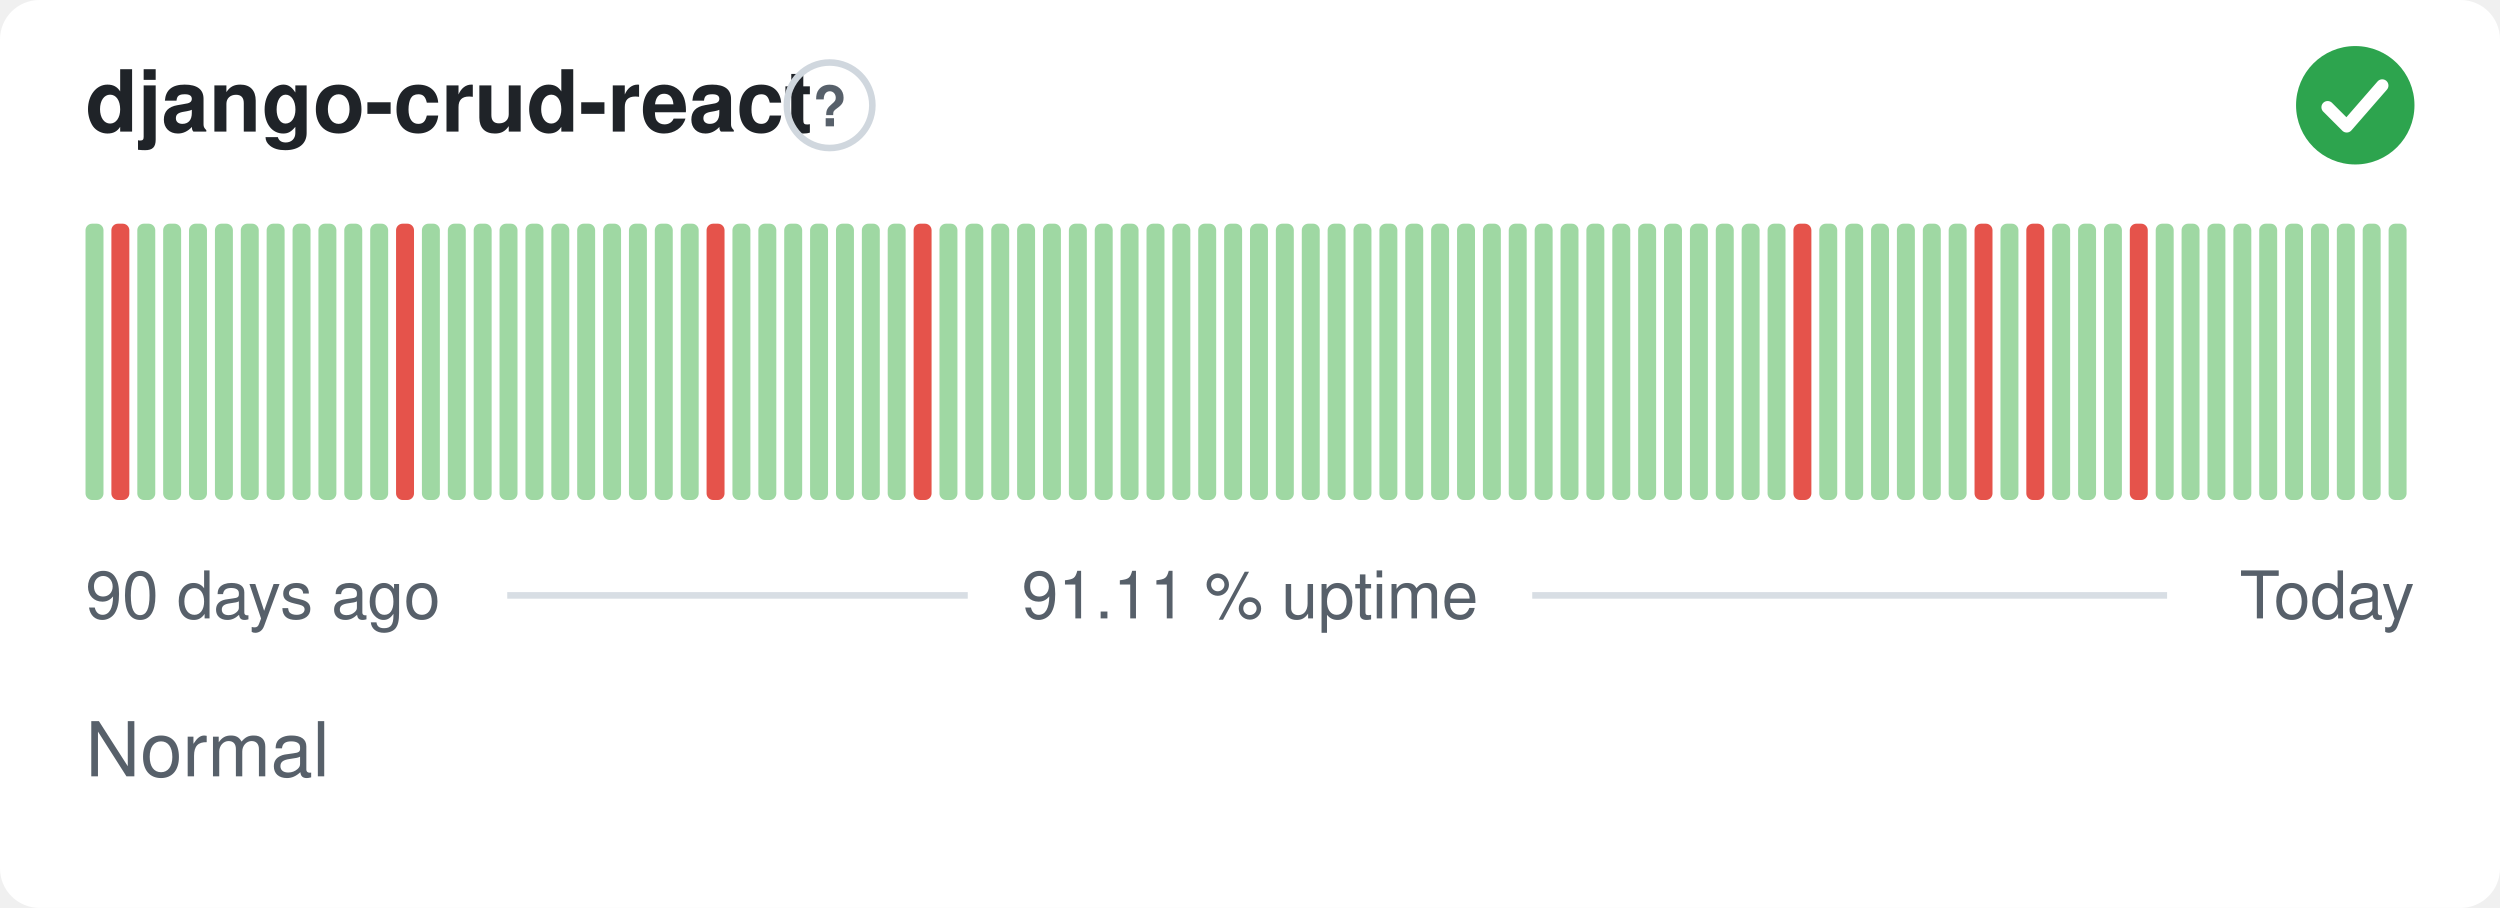
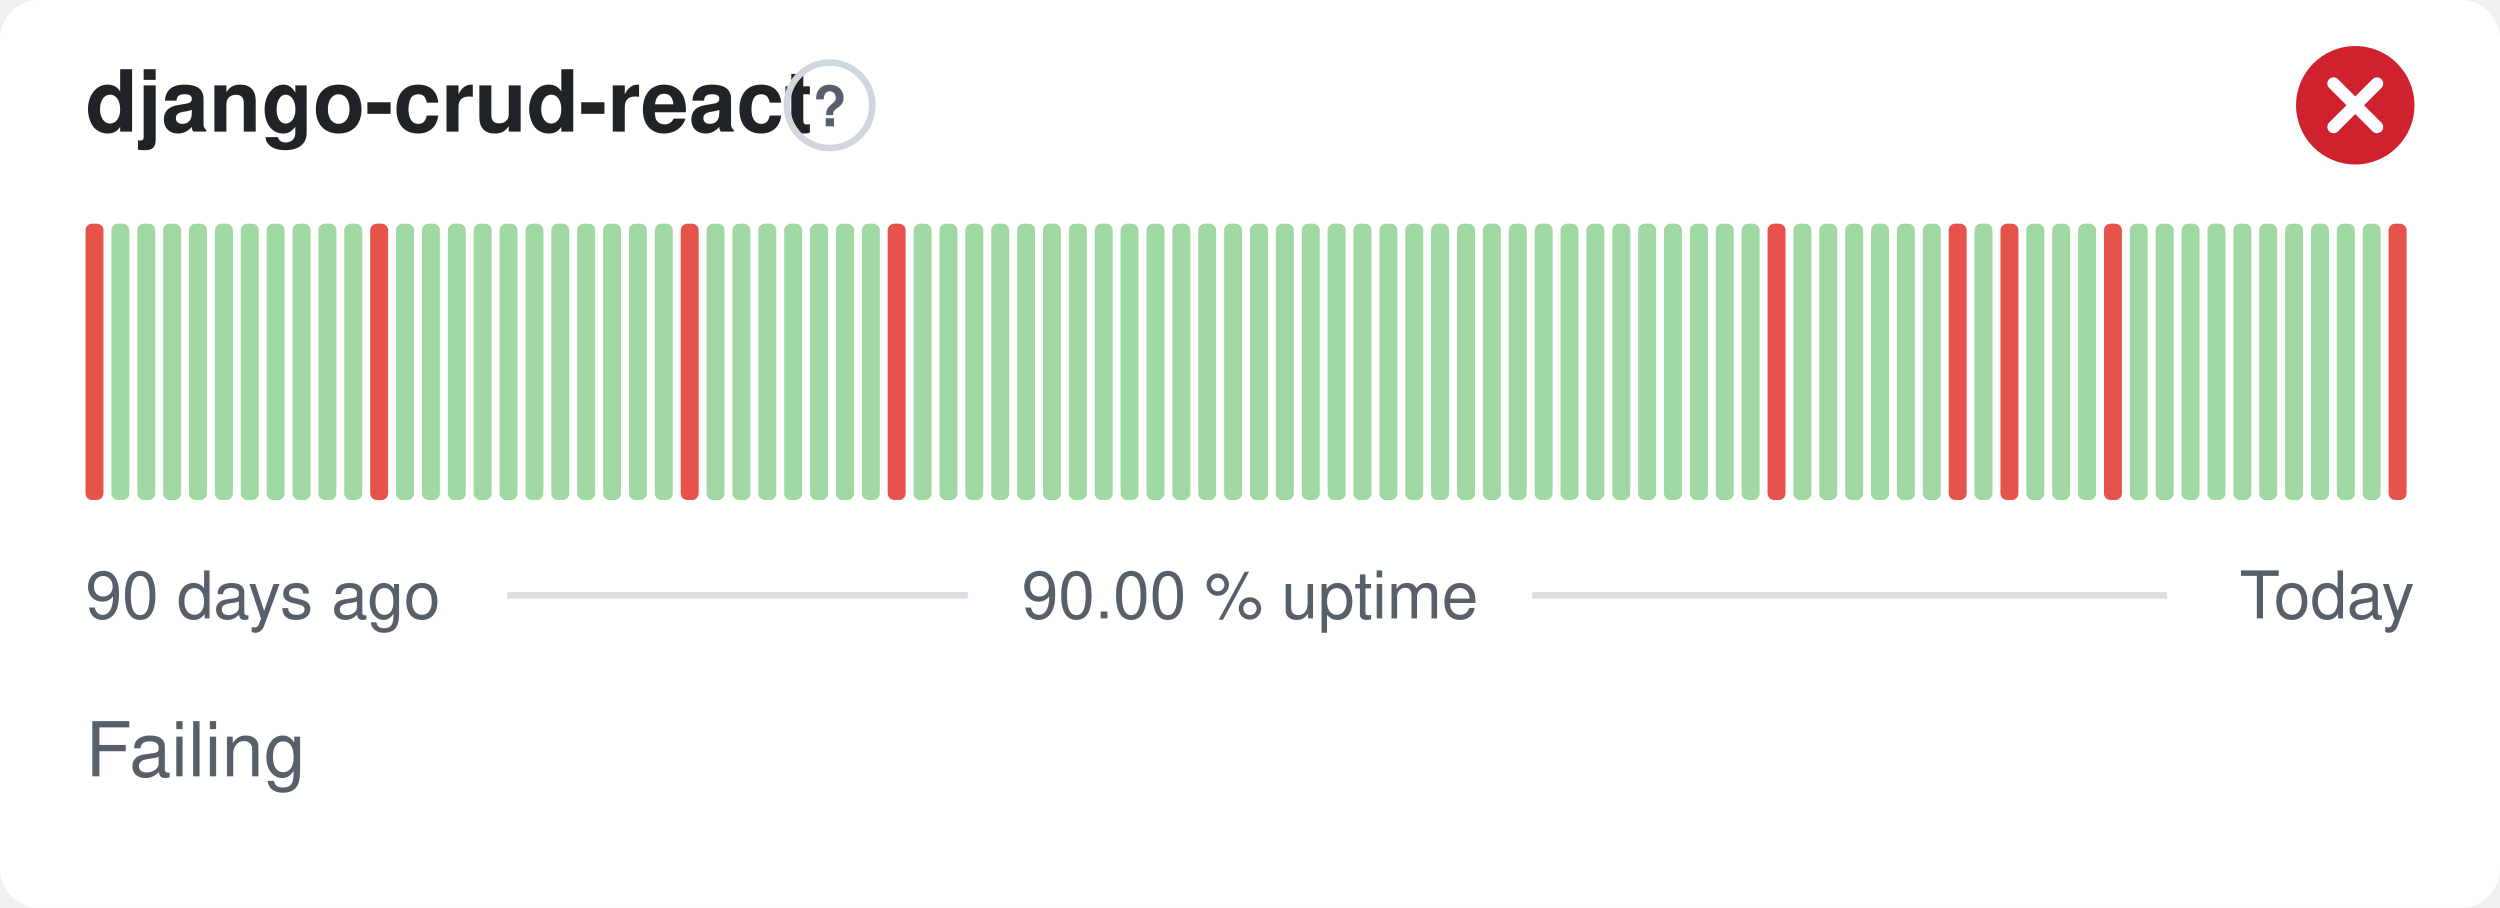
- <svg xmlns="http://www.w3.org/2000/svg" width="380" height="138" viewBox="0 0 380 138" role="img" aria-label="django-crud-react: Normal, 91.11 % uptime over the last 90 days" font-family="-apple-system,BlinkMacSystemFont,'Segoe UI',Helvetica,Arial,sans-serif">
+ <svg xmlns="http://www.w3.org/2000/svg" width="380" height="138" viewBox="0 0 380 138" role="img" aria-label="django-crud-react: Failing, 90.00 % uptime over the last 90 days" font-family="-apple-system,BlinkMacSystemFont,'Segoe UI',Helvetica,Arial,sans-serif">
  <style>
    @media (prefers-color-scheme: dark) {
      .bg { fill: #0d1117 }
      .title { fill: #e6edf3 }
      .muted { fill: #8b949e }
      .hint { stroke: #30363d }
      .rule { stroke: #30363d }
      .nodata { fill: #21262d }
    }
  </style>
  <rect class="bg" width="380" height="138" rx="6" fill="#ffffff" />
  <text class="title" x="13" y="20" font-size="13" font-weight="600" fill="#1f2328">django-crud-react</text>
  <circle class="hint" cx="126.1" cy="16" r="6.5" fill="none" stroke="#d0d7de" stroke-width="1" />
  <text class="muted" x="126.1" y="19.2" text-anchor="middle" font-size="8.5" font-weight="700" fill="#57606a">?</text>
-   <circle cx="358" cy="16" r="9" fill="#2da44e" />
-   <path d="M353.80 16.30l2.90 2.90 5.40 -6.20" fill="none" stroke="#fff" stroke-width="1.89" stroke-linecap="round" stroke-linejoin="round" />
-   <rect x="13.00" y="34.00" width="2.73" height="42.00" rx="1" fill="#9fd8a3" />
-   <rect x="16.93" y="34.00" width="2.73" height="42.00" rx="1" fill="#e5534b" />
+   <circle cx="358" cy="16" r="9" fill="#cf222e" />
+   <path d="M354.70 12.70l6.60 6.60M361.30 12.70l-6.60 6.60" fill="none" stroke="#fff" stroke-width="1.89" stroke-linecap="round" stroke-linejoin="round" />
+   <rect x="13.00" y="34.00" width="2.73" height="42.00" rx="1" fill="#e5534b" />
+   <rect x="16.93" y="34.00" width="2.73" height="42.00" rx="1" fill="#9fd8a3" />
  <rect x="20.87" y="34.00" width="2.73" height="42.00" rx="1" fill="#9fd8a3" />
  <rect x="24.80" y="34.00" width="2.73" height="42.00" rx="1" fill="#9fd8a3" />
  <rect x="28.73" y="34.00" width="2.73" height="42.00" rx="1" fill="#9fd8a3" />
  <rect x="32.67" y="34.00" width="2.73" height="42.00" rx="1" fill="#9fd8a3" />
  <rect x="36.60" y="34.00" width="2.73" height="42.00" rx="1" fill="#9fd8a3" />
  <rect x="40.53" y="34.00" width="2.73" height="42.00" rx="1" fill="#9fd8a3" />
  <rect x="44.47" y="34.00" width="2.73" height="42.00" rx="1" fill="#9fd8a3" />
  <rect x="48.40" y="34.00" width="2.73" height="42.00" rx="1" fill="#9fd8a3" />
  <rect x="52.33" y="34.00" width="2.73" height="42.00" rx="1" fill="#9fd8a3" />
-   <rect x="56.27" y="34.00" width="2.73" height="42.00" rx="1" fill="#9fd8a3" />
-   <rect x="60.20" y="34.00" width="2.73" height="42.00" rx="1" fill="#e5534b" />
+   <rect x="56.27" y="34.00" width="2.73" height="42.00" rx="1" fill="#e5534b" />
+   <rect x="60.20" y="34.00" width="2.73" height="42.00" rx="1" fill="#9fd8a3" />
  <rect x="64.13" y="34.00" width="2.73" height="42.00" rx="1" fill="#9fd8a3" />
  <rect x="68.07" y="34.00" width="2.73" height="42.00" rx="1" fill="#9fd8a3" />
  <rect x="72.00" y="34.00" width="2.73" height="42.00" rx="1" fill="#9fd8a3" />
  <rect x="75.93" y="34.00" width="2.73" height="42.00" rx="1" fill="#9fd8a3" />
  <rect x="79.87" y="34.00" width="2.73" height="42.00" rx="1" fill="#9fd8a3" />
  <rect x="83.80" y="34.00" width="2.73" height="42.00" rx="1" fill="#9fd8a3" />
  <rect x="87.73" y="34.00" width="2.73" height="42.00" rx="1" fill="#9fd8a3" />
  <rect x="91.67" y="34.00" width="2.73" height="42.00" rx="1" fill="#9fd8a3" />
  <rect x="95.60" y="34.00" width="2.73" height="42.00" rx="1" fill="#9fd8a3" />
  <rect x="99.53" y="34.00" width="2.73" height="42.00" rx="1" fill="#9fd8a3" />
-   <rect x="103.47" y="34.00" width="2.73" height="42.00" rx="1" fill="#9fd8a3" />
-   <rect x="107.40" y="34.00" width="2.73" height="42.00" rx="1" fill="#e5534b" />
+   <rect x="103.47" y="34.00" width="2.73" height="42.00" rx="1" fill="#e5534b" />
+   <rect x="107.40" y="34.00" width="2.73" height="42.00" rx="1" fill="#9fd8a3" />
  <rect x="111.33" y="34.00" width="2.73" height="42.00" rx="1" fill="#9fd8a3" />
  <rect x="115.27" y="34.00" width="2.73" height="42.00" rx="1" fill="#9fd8a3" />
  <rect x="119.20" y="34.00" width="2.73" height="42.00" rx="1" fill="#9fd8a3" />
  <rect x="123.13" y="34.00" width="2.73" height="42.00" rx="1" fill="#9fd8a3" />
  <rect x="127.07" y="34.00" width="2.73" height="42.00" rx="1" fill="#9fd8a3" />
  <rect x="131.00" y="34.00" width="2.73" height="42.00" rx="1" fill="#9fd8a3" />
-   <rect x="134.93" y="34.00" width="2.73" height="42.00" rx="1" fill="#9fd8a3" />
-   <rect x="138.87" y="34.00" width="2.73" height="42.00" rx="1" fill="#e5534b" />
+   <rect x="134.93" y="34.00" width="2.73" height="42.00" rx="1" fill="#e5534b" />
+   <rect x="138.87" y="34.00" width="2.73" height="42.00" rx="1" fill="#9fd8a3" />
  <rect x="142.80" y="34.00" width="2.73" height="42.00" rx="1" fill="#9fd8a3" />
  <rect x="146.73" y="34.00" width="2.73" height="42.00" rx="1" fill="#9fd8a3" />
  <rect x="150.67" y="34.00" width="2.73" height="42.00" rx="1" fill="#9fd8a3" />
  <rect x="154.60" y="34.00" width="2.73" height="42.00" rx="1" fill="#9fd8a3" />
  <rect x="158.53" y="34.00" width="2.73" height="42.00" rx="1" fill="#9fd8a3" />
  <rect x="162.47" y="34.00" width="2.73" height="42.00" rx="1" fill="#9fd8a3" />
  <rect x="166.40" y="34.00" width="2.73" height="42.00" rx="1" fill="#9fd8a3" />
  <rect x="170.33" y="34.00" width="2.73" height="42.00" rx="1" fill="#9fd8a3" />
  <rect x="174.27" y="34.00" width="2.73" height="42.00" rx="1" fill="#9fd8a3" />
  <rect x="178.20" y="34.00" width="2.73" height="42.00" rx="1" fill="#9fd8a3" />
  <rect x="182.13" y="34.00" width="2.73" height="42.00" rx="1" fill="#9fd8a3" />
  <rect x="186.07" y="34.00" width="2.73" height="42.00" rx="1" fill="#9fd8a3" />
  <rect x="190.00" y="34.00" width="2.73" height="42.00" rx="1" fill="#9fd8a3" />
  <rect x="193.93" y="34.00" width="2.73" height="42.00" rx="1" fill="#9fd8a3" />
  <rect x="197.87" y="34.00" width="2.73" height="42.00" rx="1" fill="#9fd8a3" />
  <rect x="201.80" y="34.00" width="2.73" height="42.00" rx="1" fill="#9fd8a3" />
  <rect x="205.73" y="34.00" width="2.73" height="42.00" rx="1" fill="#9fd8a3" />
  <rect x="209.67" y="34.00" width="2.73" height="42.00" rx="1" fill="#9fd8a3" />
  <rect x="213.60" y="34.00" width="2.73" height="42.00" rx="1" fill="#9fd8a3" />
  <rect x="217.53" y="34.00" width="2.73" height="42.00" rx="1" fill="#9fd8a3" />
  <rect x="221.47" y="34.00" width="2.73" height="42.00" rx="1" fill="#9fd8a3" />
  <rect x="225.40" y="34.00" width="2.73" height="42.00" rx="1" fill="#9fd8a3" />
  <rect x="229.33" y="34.00" width="2.73" height="42.00" rx="1" fill="#9fd8a3" />
  <rect x="233.27" y="34.00" width="2.73" height="42.00" rx="1" fill="#9fd8a3" />
  <rect x="237.20" y="34.00" width="2.73" height="42.00" rx="1" fill="#9fd8a3" />
  <rect x="241.13" y="34.00" width="2.73" height="42.00" rx="1" fill="#9fd8a3" />
  <rect x="245.07" y="34.00" width="2.73" height="42.00" rx="1" fill="#9fd8a3" />
  <rect x="249.00" y="34.00" width="2.73" height="42.00" rx="1" fill="#9fd8a3" />
  <rect x="252.93" y="34.00" width="2.73" height="42.00" rx="1" fill="#9fd8a3" />
  <rect x="256.87" y="34.00" width="2.73" height="42.00" rx="1" fill="#9fd8a3" />
  <rect x="260.80" y="34.00" width="2.73" height="42.00" rx="1" fill="#9fd8a3" />
  <rect x="264.73" y="34.00" width="2.73" height="42.00" rx="1" fill="#9fd8a3" />
-   <rect x="268.67" y="34.00" width="2.73" height="42.00" rx="1" fill="#9fd8a3" />
-   <rect x="272.60" y="34.00" width="2.73" height="42.00" rx="1" fill="#e5534b" />
+   <rect x="268.67" y="34.00" width="2.73" height="42.00" rx="1" fill="#e5534b" />
+   <rect x="272.60" y="34.00" width="2.73" height="42.00" rx="1" fill="#9fd8a3" />
  <rect x="276.53" y="34.00" width="2.73" height="42.00" rx="1" fill="#9fd8a3" />
  <rect x="280.47" y="34.00" width="2.73" height="42.00" rx="1" fill="#9fd8a3" />
  <rect x="284.40" y="34.00" width="2.73" height="42.00" rx="1" fill="#9fd8a3" />
  <rect x="288.33" y="34.00" width="2.73" height="42.00" rx="1" fill="#9fd8a3" />
  <rect x="292.27" y="34.00" width="2.73" height="42.00" rx="1" fill="#9fd8a3" />
-   <rect x="296.20" y="34.00" width="2.73" height="42.00" rx="1" fill="#9fd8a3" />
-   <rect x="300.13" y="34.00" width="2.73" height="42.00" rx="1" fill="#e5534b" />
-   <rect x="304.07" y="34.00" width="2.73" height="42.00" rx="1" fill="#9fd8a3" />
-   <rect x="308.00" y="34.00" width="2.73" height="42.00" rx="1" fill="#e5534b" />
+   <rect x="296.20" y="34.00" width="2.73" height="42.00" rx="1" fill="#e5534b" />
+   <rect x="300.13" y="34.00" width="2.73" height="42.00" rx="1" fill="#9fd8a3" />
+   <rect x="304.07" y="34.00" width="2.73" height="42.00" rx="1" fill="#e5534b" />
+   <rect x="308.00" y="34.00" width="2.73" height="42.00" rx="1" fill="#9fd8a3" />
  <rect x="311.93" y="34.00" width="2.73" height="42.00" rx="1" fill="#9fd8a3" />
  <rect x="315.87" y="34.00" width="2.73" height="42.00" rx="1" fill="#9fd8a3" />
-   <rect x="319.80" y="34.00" width="2.73" height="42.00" rx="1" fill="#9fd8a3" />
-   <rect x="323.73" y="34.00" width="2.73" height="42.00" rx="1" fill="#e5534b" />
+   <rect x="319.80" y="34.00" width="2.73" height="42.00" rx="1" fill="#e5534b" />
+   <rect x="323.73" y="34.00" width="2.73" height="42.00" rx="1" fill="#9fd8a3" />
  <rect x="327.67" y="34.00" width="2.73" height="42.00" rx="1" fill="#9fd8a3" />
  <rect x="331.60" y="34.00" width="2.73" height="42.00" rx="1" fill="#9fd8a3" />
  <rect x="335.53" y="34.00" width="2.73" height="42.00" rx="1" fill="#9fd8a3" />
  <rect x="339.47" y="34.00" width="2.73" height="42.00" rx="1" fill="#9fd8a3" />
  <rect x="343.40" y="34.00" width="2.73" height="42.00" rx="1" fill="#9fd8a3" />
  <rect x="347.33" y="34.00" width="2.73" height="42.00" rx="1" fill="#9fd8a3" />
  <rect x="351.27" y="34.00" width="2.73" height="42.00" rx="1" fill="#9fd8a3" />
  <rect x="355.20" y="34.00" width="2.73" height="42.00" rx="1" fill="#9fd8a3" />
  <rect x="359.13" y="34.00" width="2.73" height="42.00" rx="1" fill="#9fd8a3" />
-   <rect x="363.07" y="34.00" width="2.73" height="42.00" rx="1" fill="#9fd8a3" />
+   <rect x="363.07" y="34.00" width="2.73" height="42.00" rx="1" fill="#e5534b" />
  <text class="muted" x="13" y="94" font-size="10" fill="#57606a">90 days ago</text>
-   <text class="muted" x="190" y="94" text-anchor="middle" font-size="10" fill="#57606a">91.11 % uptime</text>
+   <text class="muted" x="190" y="94" text-anchor="middle" font-size="10" fill="#57606a">90.00 % uptime</text>
  <text class="muted" x="367" y="94" text-anchor="end" font-size="10" fill="#57606a">Today</text>
  <line class="rule" x1="77.1" y1="90.5" x2="147.1" y2="90.5" stroke="#d8dee4" stroke-width="1" />
  <line class="rule" x1="232.9" y1="90.5" x2="329.4" y2="90.5" stroke="#d8dee4" stroke-width="1" />
-   <text class="muted" x="13" y="118" font-size="11.5" fill="#57606a">Normal</text>
+   <text class="muted" x="13" y="118" font-size="11.5" fill="#57606a">Failing</text>
</svg>
